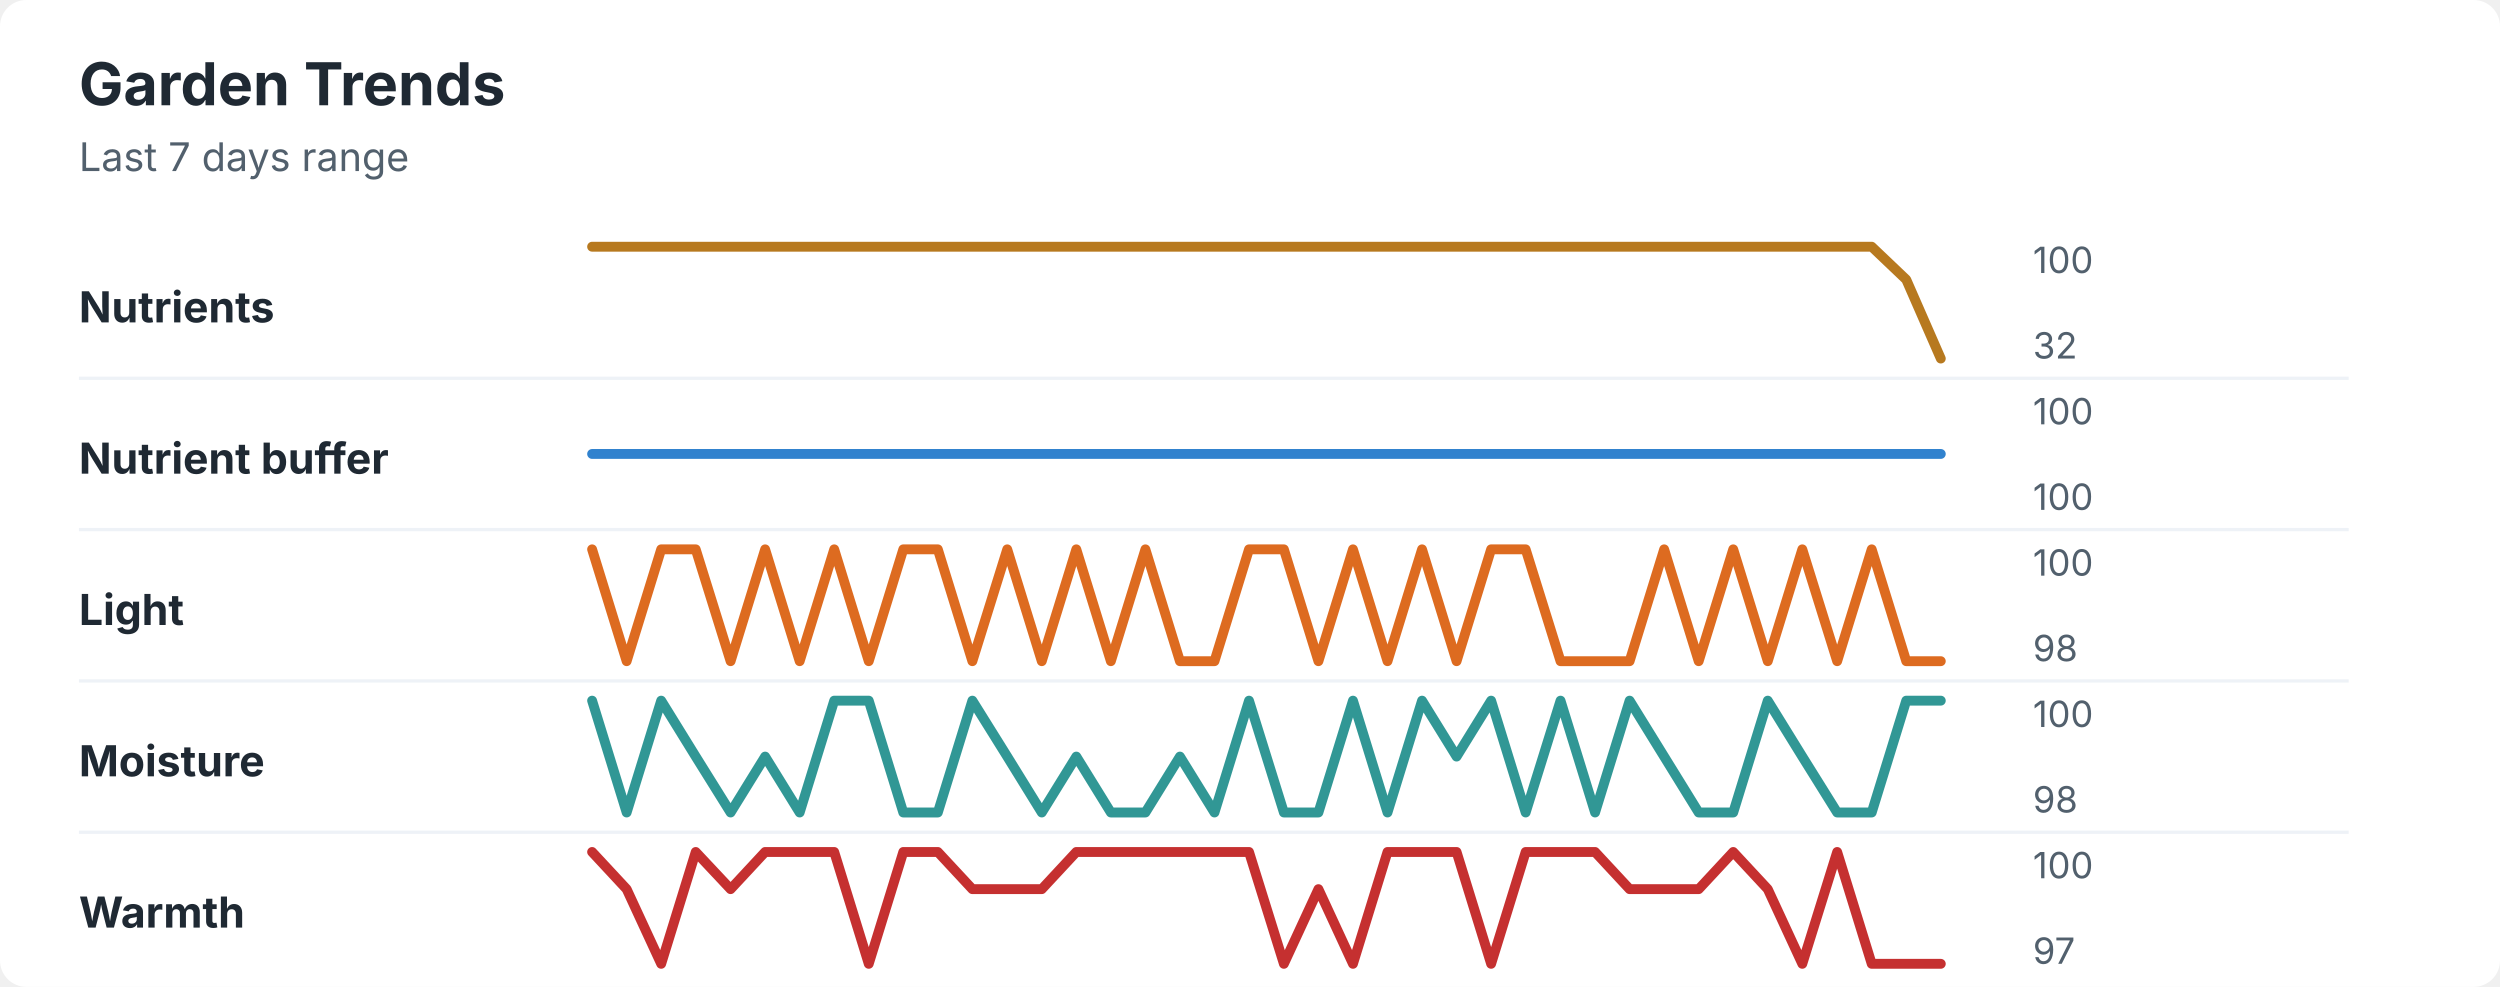
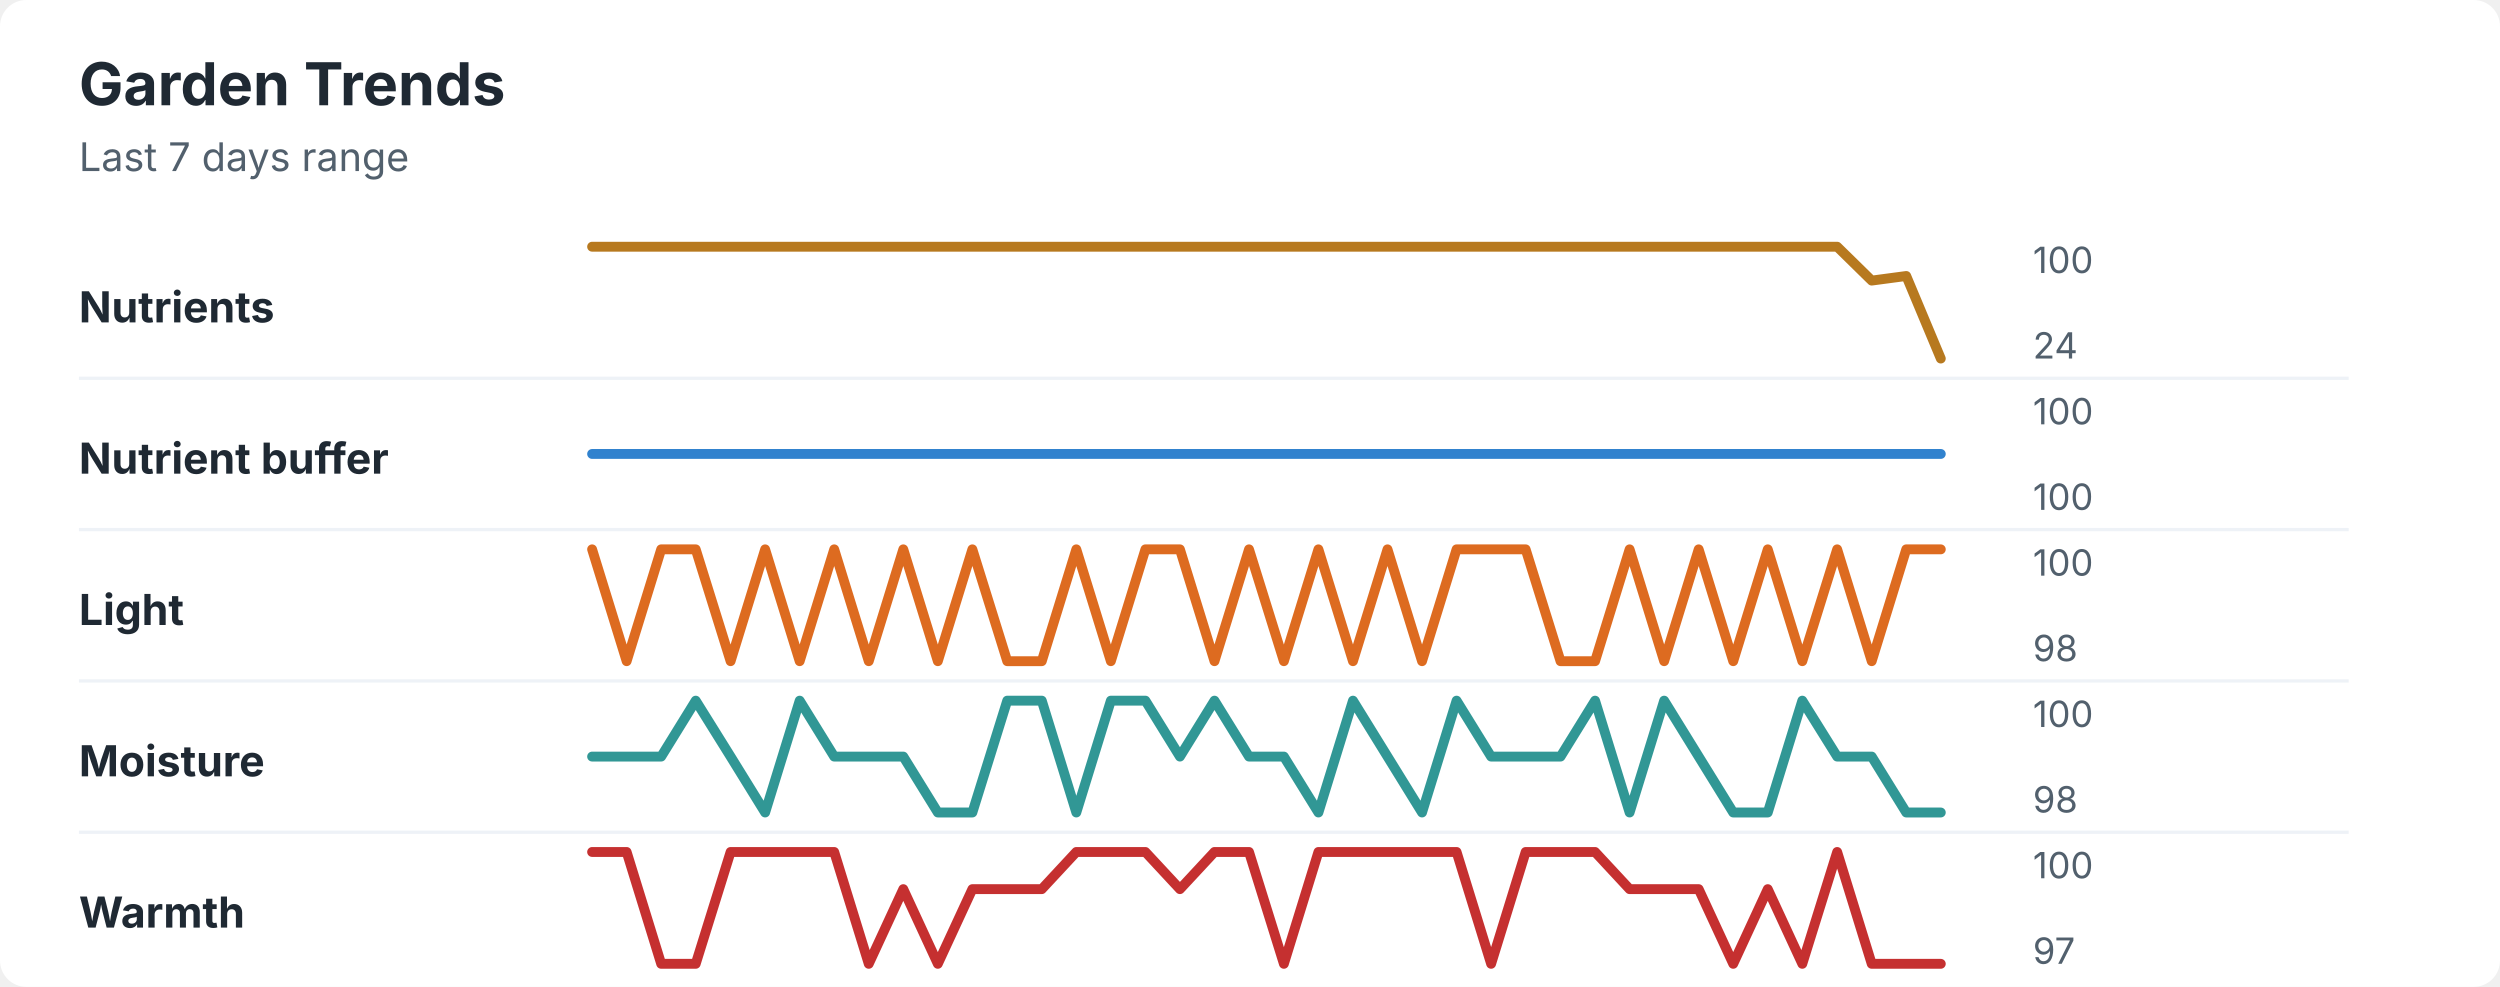
<svg xmlns="http://www.w3.org/2000/svg" width="760" height="300" viewBox="0 0 760 300" role="img" aria-labelledby="title desc">
  <rect width="760" height="300" rx="8" fill="#ffffff" />
  <style>
    text { font-family: -apple-system, BlinkMacSystemFont, "Segoe UI", sans-serif; }
    .title { font-size: 18px; font-weight: 700; fill: #1f2933; }
    .subtitle { font-size: 12px; fill: #52606d; }
    .label { font-size: 13px; font-weight: 650; fill: #1f2933; }
    .axis-value { font-size: 11px; fill: #52606d; }
    .separator { stroke: #eef2f7; stroke-width: 1; }
  </style>
  <text x="24" y="32" class="title">Garden Trends</text>
  <text x="24" y="52" class="subtitle">Last 7 days range</text>
  <text x="24" y="98" class="label">Nutrients</text>
-   <polyline points="180.0,75.0 190.5,75.0 201.0,75.0 211.5,75.0 222.1,75.0 232.6,75.0 243.1,75.0 253.6,75.0 264.1,75.0 274.6,75.0 285.1,75.0 295.6,75.0 306.2,75.0 316.7,75.0 327.2,75.0 337.7,75.0 348.2,75.0 358.7,75.0 369.2,75.0 379.7,75.0 390.3,75.0 400.8,75.0 411.3,75.0 421.8,75.0 432.3,75.0 442.8,75.0 453.3,75.0 463.8,75.0 474.4,75.0 484.9,75.0 495.4,75.0 505.9,75.0 516.4,75.0 526.9,75.0 537.4,75.0 547.9,75.0 558.5,75.0 569.0,75.0 579.5,85.0 590.0,109.0 " fill="none" stroke="#b7791f" stroke-width="3" stroke-linecap="round" stroke-linejoin="round" />
+   <polyline points="180.0,75.0 190.5,75.0 201.0,75.0 211.5,75.0 222.1,75.0 232.6,75.0 243.1,75.0 253.6,75.0 264.1,75.0 274.6,75.0 285.1,75.0 295.6,75.0 306.2,75.0 316.7,75.0 327.2,75.0 337.7,75.0 348.2,75.0 358.7,75.0 369.2,75.0 379.7,75.0 390.3,75.0 400.8,75.0 411.3,75.0 421.8,75.0 432.3,75.0 442.8,75.0 453.3,75.0 463.8,75.0 474.4,75.0 484.9,75.0 495.4,75.0 505.9,75.0 516.4,75.0 526.9,75.0 537.4,75.0 547.9,75.0 558.5,75.0 569.0,85.3 579.5,83.9 590.0,109.0 " fill="none" stroke="#b7791f" stroke-width="3" stroke-linecap="round" stroke-linejoin="round" />
  <text x="618" y="83" class="axis-value">100</text>
-   <text x="618" y="109" class="axis-value">32</text>
+   <text x="618" y="109" class="axis-value">24</text>
  <line x1="24" y1="115.0" x2="714" y2="115.0" class="separator" />
  <text x="24" y="144" class="label">Nutrient buffer</text>
  <polyline points="180.0,138.0 190.5,138.0 201.0,138.0 211.5,138.0 222.1,138.0 232.6,138.0 243.1,138.0 253.6,138.0 264.1,138.0 274.6,138.0 285.1,138.0 295.6,138.0 306.2,138.0 316.7,138.0 327.2,138.0 337.7,138.0 348.2,138.0 358.7,138.0 369.2,138.0 379.7,138.0 390.3,138.0 400.8,138.0 411.3,138.0 421.8,138.0 432.3,138.0 442.8,138.0 453.3,138.0 463.8,138.0 474.4,138.0 484.9,138.0 495.4,138.0 505.9,138.0 516.4,138.0 526.9,138.0 537.4,138.0 547.9,138.0 558.5,138.0 569.0,138.0 579.5,138.0 590.0,138.0 " fill="none" stroke="#3182ce" stroke-width="3" stroke-linecap="round" stroke-linejoin="round" />
  <text x="618" y="129" class="axis-value">100</text>
  <text x="618" y="155" class="axis-value">100</text>
  <line x1="24" y1="161.0" x2="714" y2="161.0" class="separator" />
  <text x="24" y="190" class="label">Light</text>
-   <polyline points="180.0,167.0 190.5,201.0 201.0,167.0 211.5,167.0 222.1,201.0 232.6,167.0 243.1,201.0 253.6,167.0 264.1,201.0 274.6,167.0 285.1,167.0 295.6,201.0 306.2,167.0 316.7,201.0 327.2,167.0 337.7,201.0 348.2,167.0 358.7,201.0 369.2,201.0 379.7,167.0 390.3,167.0 400.8,201.0 411.3,167.0 421.8,201.0 432.3,167.0 442.8,201.0 453.3,167.0 463.8,167.0 474.4,201.0 484.9,201.0 495.4,201.0 505.9,167.0 516.4,201.0 526.9,167.0 537.4,201.0 547.9,167.0 558.5,201.0 569.0,167.0 579.5,201.0 590.0,201.0 " fill="none" stroke="#dd6b20" stroke-width="3" stroke-linecap="round" stroke-linejoin="round" />
+   <polyline points="180.0,167.0 190.5,201.0 201.0,167.0 211.5,167.0 222.1,201.0 232.6,167.0 243.1,201.0 253.6,167.0 264.1,201.0 274.6,167.0 285.1,201.0 295.6,167.0 306.2,201.0 316.7,201.0 327.2,167.0 337.7,201.0 348.2,167.0 358.7,167.0 369.2,201.0 379.7,167.0 390.3,201.0 400.8,167.0 411.3,201.0 421.8,167.0 432.3,201.0 442.8,167.0 453.3,167.0 463.8,167.0 474.4,201.0 484.9,201.0 495.4,167.0 505.9,201.0 516.4,167.0 526.9,201.0 537.4,167.0 547.9,201.0 558.5,167.0 569.0,201.0 579.5,167.0 590.0,167.0 " fill="none" stroke="#dd6b20" stroke-width="3" stroke-linecap="round" stroke-linejoin="round" />
  <text x="618" y="175" class="axis-value">100</text>
  <text x="618" y="201" class="axis-value">98</text>
  <line x1="24" y1="207.0" x2="714" y2="207.0" class="separator" />
  <text x="24" y="236" class="label">Moisture</text>
-   <polyline points="180.0,213.0 190.5,247.0 201.0,213.0 211.5,230.0 222.1,247.0 232.6,230.0 243.1,247.0 253.6,213.0 264.1,213.0 274.6,247.0 285.1,247.0 295.6,213.0 306.2,230.0 316.7,247.0 327.2,230.0 337.7,247.0 348.2,247.0 358.7,230.0 369.2,247.0 379.7,213.0 390.3,247.0 400.8,247.0 411.3,213.0 421.8,247.0 432.3,213.0 442.8,230.0 453.3,213.0 463.8,247.0 474.4,213.0 484.9,247.0 495.4,213.0 505.9,230.0 516.4,247.0 526.9,247.0 537.4,213.0 547.9,230.0 558.5,247.0 569.0,247.0 579.5,213.0 590.0,213.0 " fill="none" stroke="#319795" stroke-width="3" stroke-linecap="round" stroke-linejoin="round" />
+   <polyline points="180.0,230.0 190.5,230.0 201.0,230.0 211.5,213.0 222.1,230.0 232.6,247.0 243.1,213.0 253.6,230.0 264.1,230.0 274.6,230.0 285.1,247.0 295.6,247.0 306.2,213.0 316.7,213.0 327.2,247.0 337.7,213.0 348.2,213.0 358.7,230.0 369.2,213.0 379.7,230.0 390.3,230.0 400.8,247.0 411.3,213.0 421.8,230.0 432.3,247.0 442.8,213.0 453.3,230.0 463.8,230.0 474.4,230.0 484.9,213.0 495.4,247.0 505.9,213.0 516.4,230.0 526.9,247.0 537.4,247.0 547.9,213.0 558.5,230.0 569.0,230.0 579.5,247.0 590.0,247.0 " fill="none" stroke="#319795" stroke-width="3" stroke-linecap="round" stroke-linejoin="round" />
  <text x="618" y="221" class="axis-value">100</text>
  <text x="618" y="247" class="axis-value">98</text>
  <line x1="24" y1="253.0" x2="714" y2="253.0" class="separator" />
  <text x="24" y="282" class="label">Warmth</text>
-   <polyline points="180.0,259.0 190.5,270.3 201.0,293.0 211.5,259.0 222.1,270.3 232.6,259.0 243.1,259.0 253.6,259.0 264.1,293.0 274.6,259.0 285.1,259.0 295.6,270.3 306.2,270.3 316.7,270.3 327.2,259.0 337.7,259.0 348.2,259.0 358.7,259.0 369.2,259.0 379.7,259.0 390.3,293.0 400.8,270.3 411.3,293.0 421.8,259.0 432.3,259.0 442.8,259.0 453.3,293.0 463.8,259.0 474.4,259.0 484.9,259.0 495.4,270.3 505.9,270.3 516.4,270.3 526.9,259.0 537.4,270.3 547.9,293.0 558.5,259.0 569.0,293.0 579.5,293.0 590.0,293.0 " fill="none" stroke="#c53030" stroke-width="3" stroke-linecap="round" stroke-linejoin="round" />
+   <polyline points="180.0,259.0 190.5,259.0 201.0,293.0 211.5,293.0 222.1,259.0 232.6,259.0 243.1,259.0 253.6,259.0 264.1,293.0 274.6,270.3 285.1,293.0 295.6,270.3 306.2,270.3 316.7,270.3 327.2,259.0 337.7,259.0 348.2,259.0 358.7,270.3 369.2,259.0 379.7,259.0 390.3,293.0 400.8,259.0 411.3,259.0 421.8,259.0 432.3,259.0 442.8,259.0 453.3,293.0 463.8,259.0 474.4,259.0 484.9,259.0 495.4,270.3 505.9,270.3 516.4,270.3 526.9,293.0 537.4,270.3 547.9,293.0 558.5,259.0 569.0,293.0 579.5,293.0 590.0,293.0 " fill="none" stroke="#c53030" stroke-width="3" stroke-linecap="round" stroke-linejoin="round" />
  <text x="618" y="267" class="axis-value">100</text>
  <text x="618" y="293" class="axis-value">97</text>
</svg>
